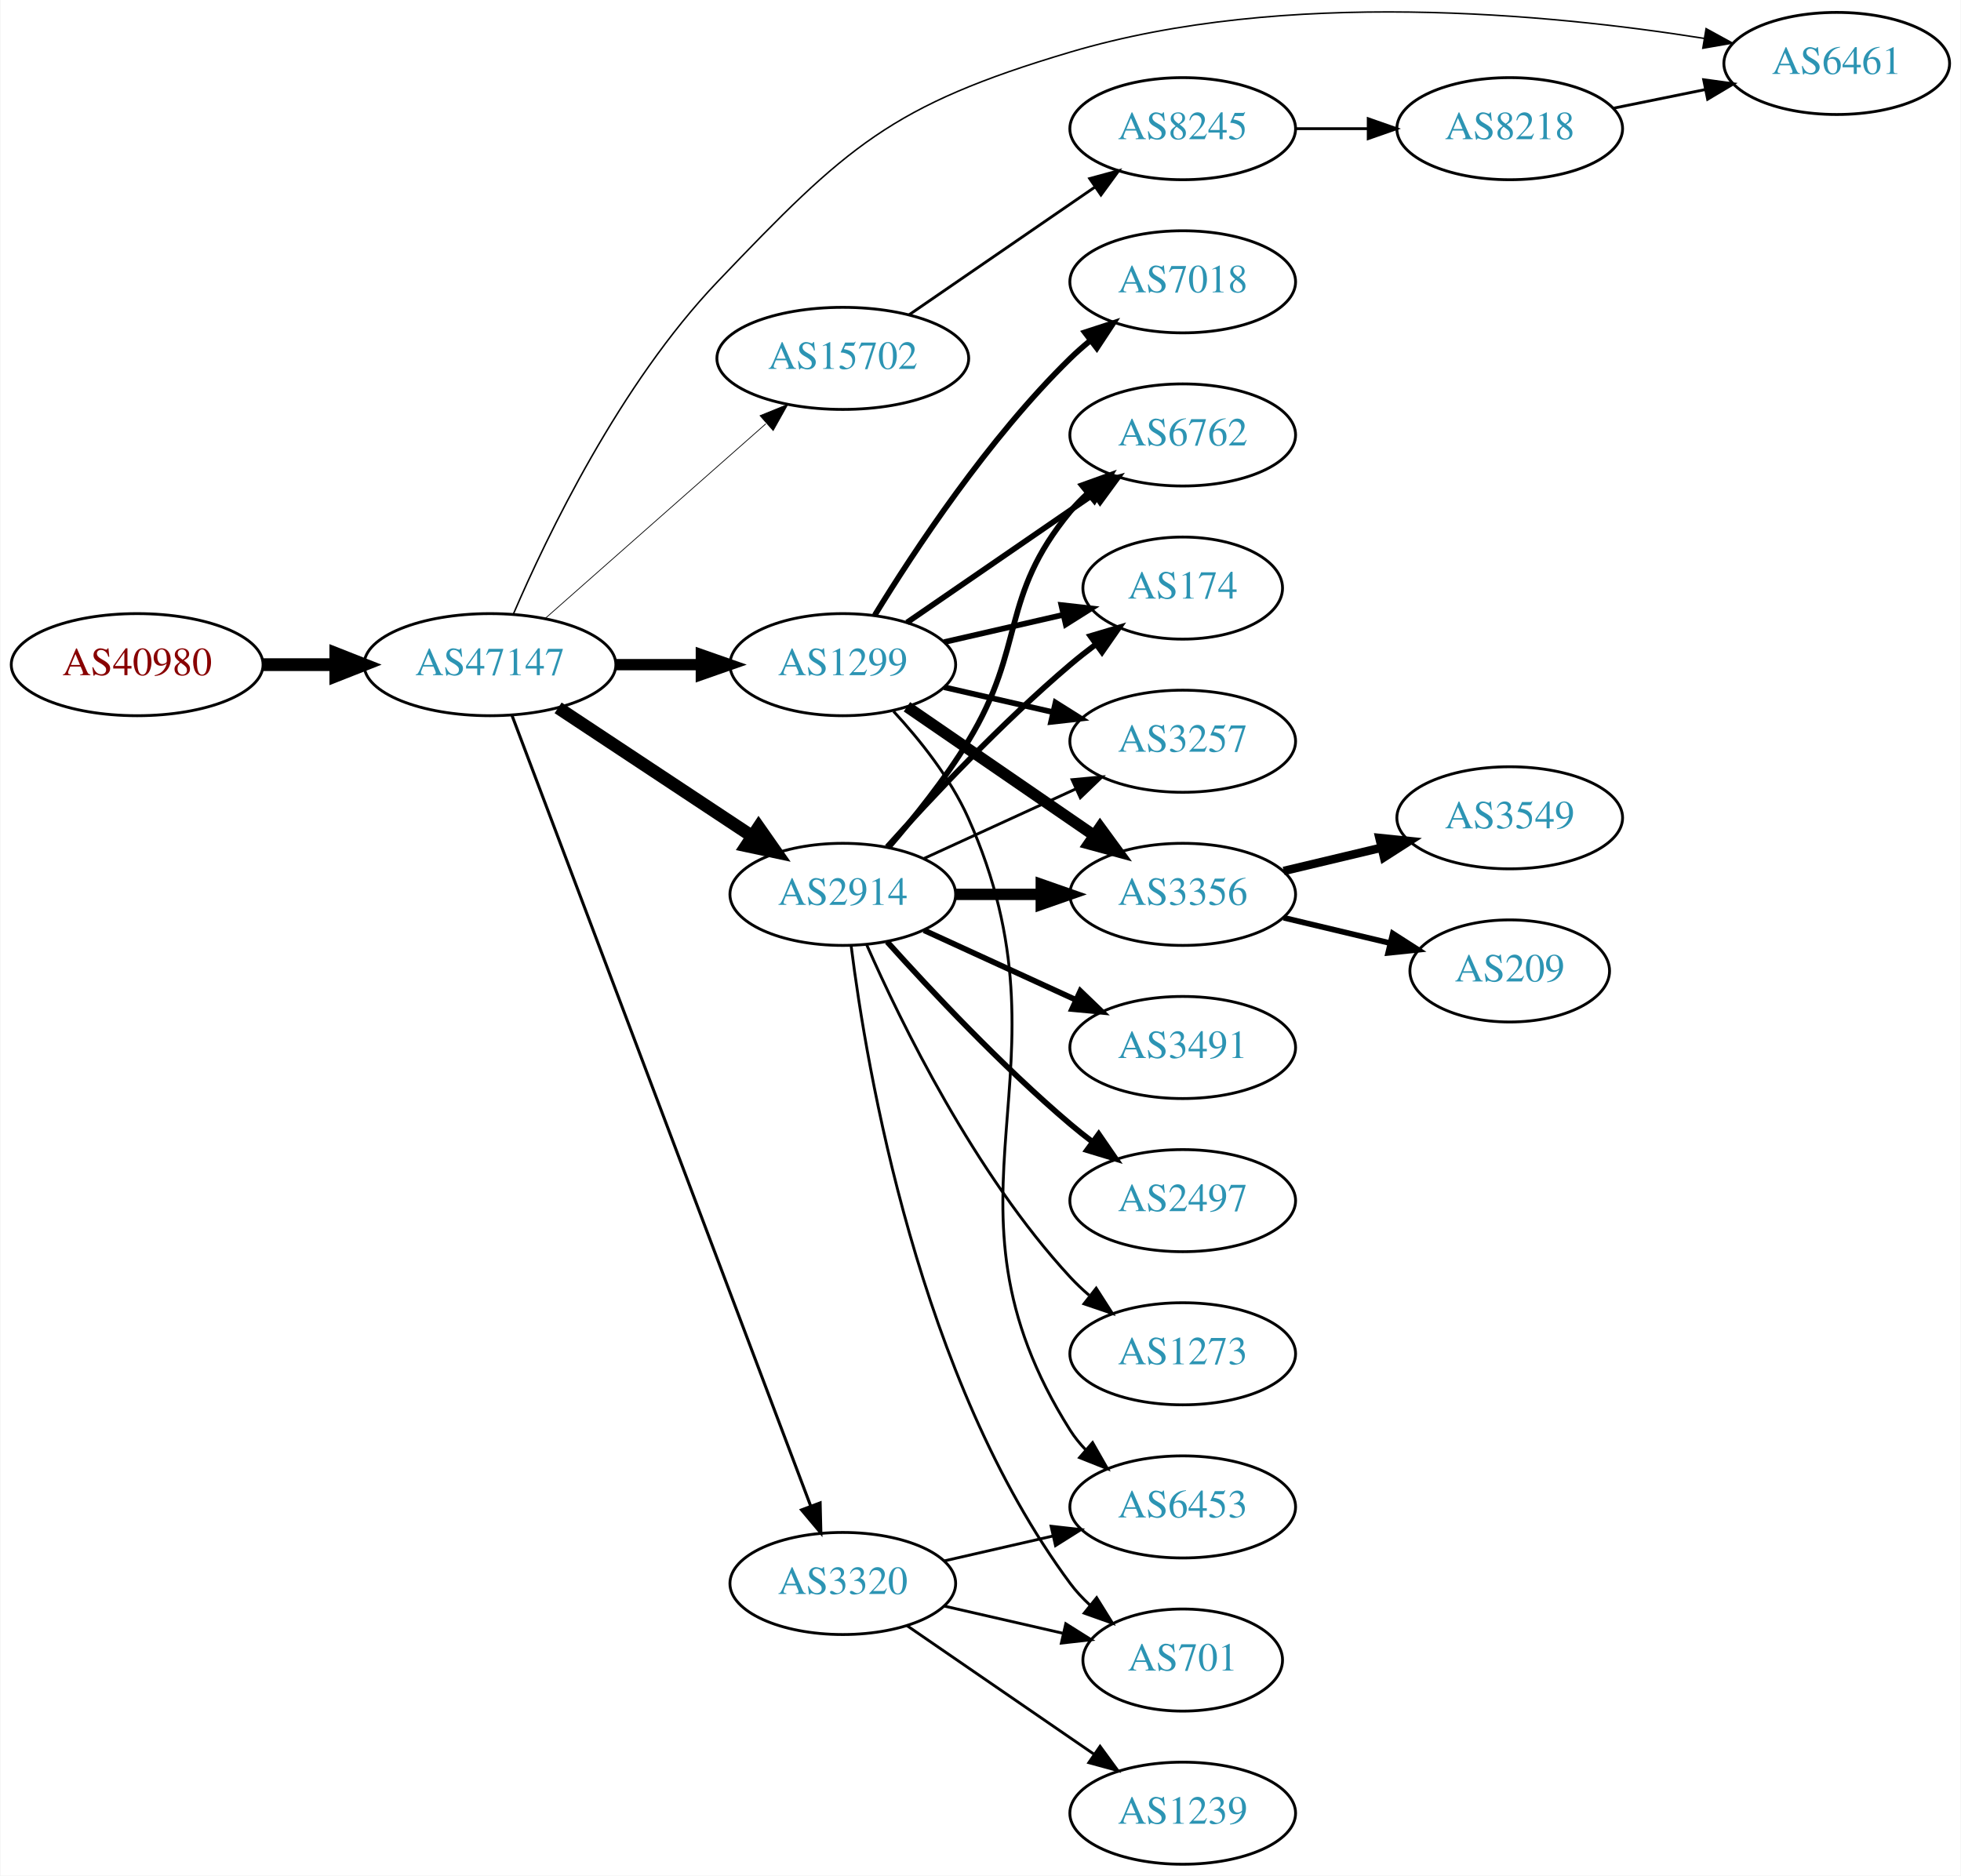
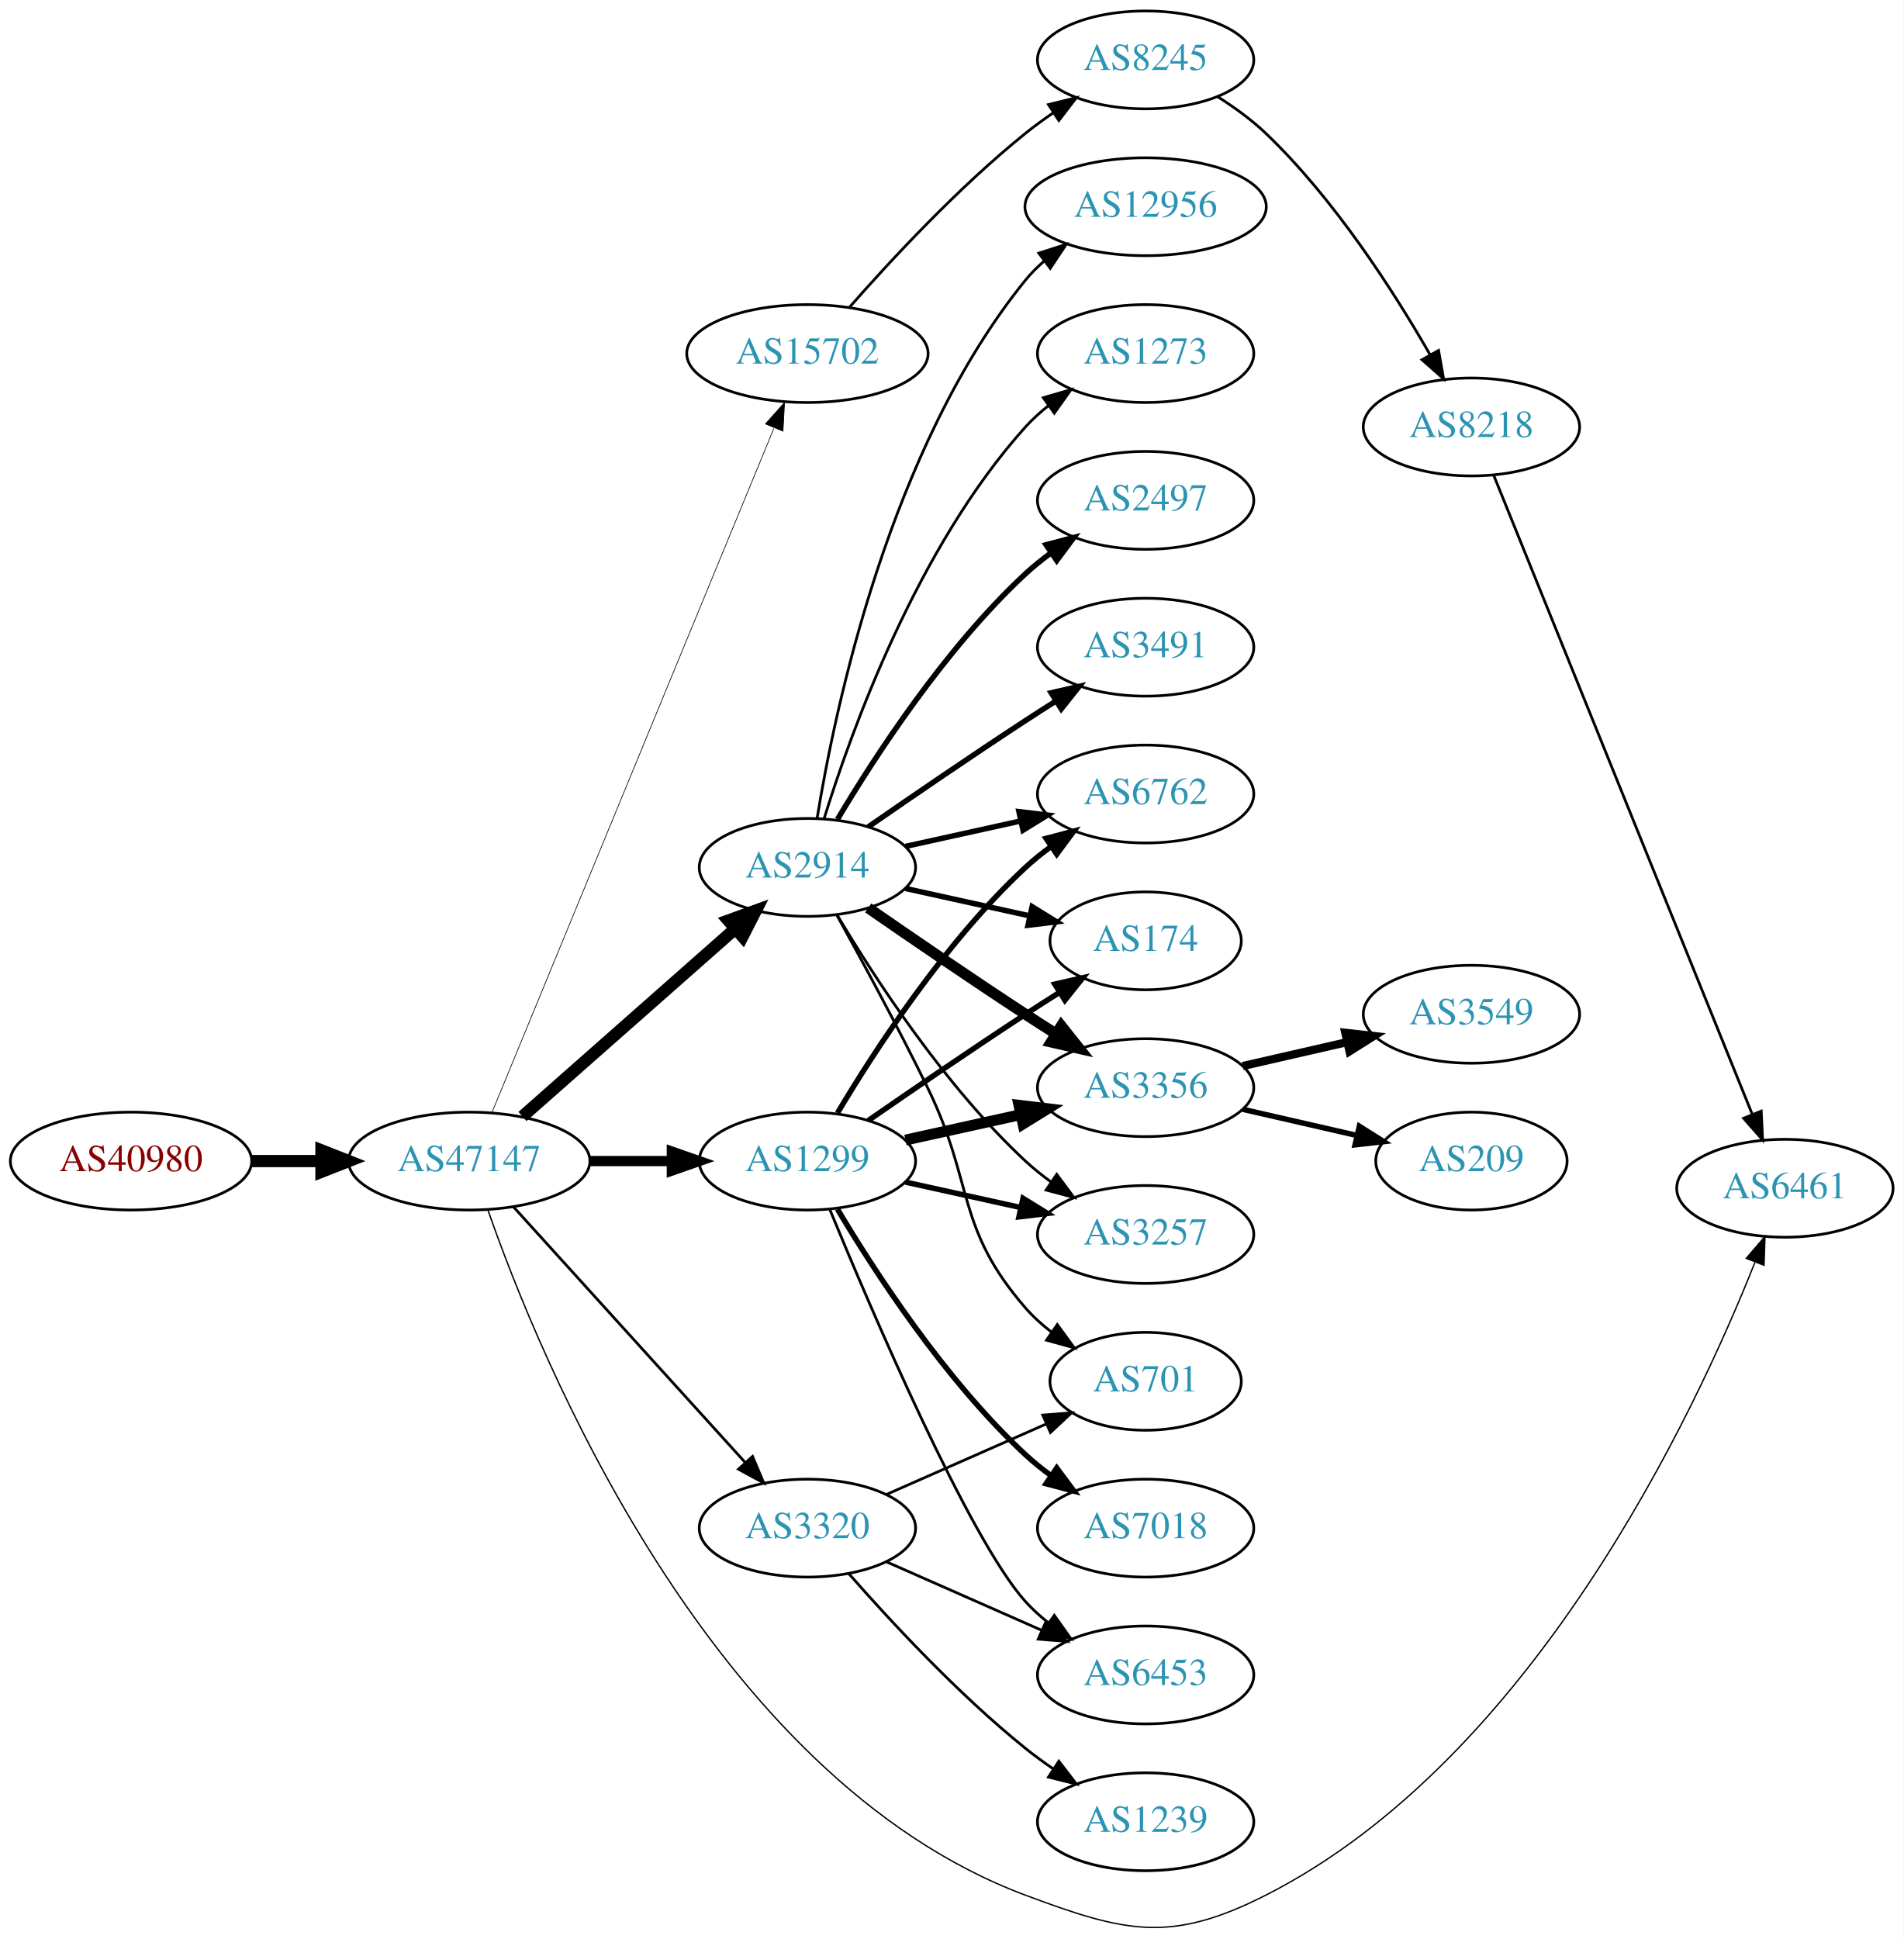
- <svg xmlns="http://www.w3.org/2000/svg" xmlns:xlink="http://www.w3.org/1999/xlink" width="691pt" height="661pt" viewBox="0.00 0.00 691.06 661.37">
-   <g id="graph0" class="graph" transform="scale(1 1) rotate(0) translate(4 657.374)">
-     <polygon fill="white" stroke="none" points="-4,4 -4,-657.374 687.055,-657.374 687.055,4 -4,4" />
+ <svg xmlns="http://www.w3.org/2000/svg" xmlns:xlink="http://www.w3.org/1999/xlink" width="700pt" height="713pt" viewBox="0.00 0.00 700.15 713.08">
+   <g id="graph0" class="graph" transform="scale(1 1) rotate(0) translate(4 709.079)">
+     <polygon fill="white" stroke="none" points="-4,4 -4,-709.079 696.155,-709.079 696.155,4 -4,4" />
    <g id="node1" class="node">
      <g id="a_node1">
        <a xlink:href="/asn/40980" xlink:title="AS40980 ~ powered by ANX [AT]">
-           <ellipse fill="#ffffff" stroke="black" cx="44.196" cy="-423" rx="44.393" ry="18" />
-           <text text-anchor="middle" x="44.196" y="-419.3" font-family="Times,serif" font-size="14.00" fill="#880000">AS40980</text>
+           <ellipse fill="#ffffff" stroke="black" cx="44.196" cy="-282.079" rx="44.393" ry="18" />
+           <text text-anchor="middle" x="44.196" y="-278.379" font-family="Times,serif" font-size="14.00" fill="#880000">AS40980</text>
        </a>
      </g>
    </g>
    <g id="node2" class="node">
      <g id="a_node2">
        <a xlink:href="/asn/47147" xlink:title="AS47147 ~ ANEXIA Internetdienstleistungs GmbH [AT]">
-           <ellipse fill="#ffffff" stroke="black" cx="168.588" cy="-423" rx="44.393" ry="18" />
-           <text text-anchor="middle" x="168.588" y="-419.3" font-family="Times,serif" font-size="14.00" fill="#2c94b3">AS47147</text>
+           <ellipse fill="#ffffff" stroke="black" cx="168.588" cy="-282.079" rx="44.393" ry="18" />
+           <text text-anchor="middle" x="168.588" y="-278.379" font-family="Times,serif" font-size="14.00" fill="#2c94b3">AS47147</text>
        </a>
      </g>
    </g>
    <g id="edge1" class="edge">
-       <path fill="none" stroke="black" stroke-width="4.5" d="M88.692,-423C96.898,-423 105.569,-423 114.041,-423" />
-       <polygon fill="black" stroke="black" stroke-width="4.5" points="114.233,-426.938 124.233,-423 114.233,-419.063 114.233,-426.938" />
+       <path fill="none" stroke="black" stroke-width="4.5" d="M88.692,-282.079C96.898,-282.079 105.569,-282.079 114.041,-282.079" />
+       <polygon fill="black" stroke="black" stroke-width="4.5" points="114.233,-286.016 124.233,-282.079 114.233,-278.141 114.233,-286.016" />
    </g>
    <g id="node3" class="node">
      <g id="a_node3">
        <a xlink:href="/asn/15702" xlink:title="AS15702 ~ Onstage Online GmbH [AT]">
-           <ellipse fill="#ffffff" stroke="black" cx="292.98" cy="-531" rx="44.393" ry="18" />
-           <text text-anchor="middle" x="292.98" y="-527.3" font-family="Times,serif" font-size="14.00" fill="#2c94b3">AS15702</text>
+           <ellipse fill="#ffffff" stroke="black" cx="292.98" cy="-579.079" rx="44.393" ry="18" />
+           <text text-anchor="middle" x="292.98" y="-575.379" font-family="Times,serif" font-size="14.00" fill="#2c94b3">AS15702</text>
        </a>
      </g>
    </g>
    <g id="edge2" class="edge">
-       <path fill="none" stroke="black" stroke-width="0.265" d="M188.177,-439.403C208.875,-457.667 242.481,-487.322 265.826,-507.921" />
-       <polygon fill="black" stroke="black" stroke-width="0.265" points="263.804,-510.805 273.618,-514.797 268.435,-505.556 263.804,-510.805" />
+       <path fill="none" stroke="black" stroke-width="0.25" d="M176.878,-299.768C197.407,-349.585 255.821,-491.333 280.621,-551.515" />
+       <polygon fill="black" stroke="black" stroke-width="0.25" points="277.528,-553.195 284.574,-561.107 284,-550.527 277.528,-553.195" />
    </g>
    <g id="node4" class="node">
      <g id="a_node4">
-         <a xlink:href="/asn/1299" xlink:title="AS1299 ~ Telia Carrier [EU]">
-           <ellipse fill="#ffffff" stroke="black" cx="292.98" cy="-423" rx="39.794" ry="18" />
-           <text text-anchor="middle" x="292.98" y="-419.3" font-family="Times,serif" font-size="14.00" fill="#2c94b3">AS1299</text>
+         <a xlink:href="/asn/2914" xlink:title="AS2914 ~ NTT America, Inc. [US]">
+           <ellipse fill="#ffffff" stroke="black" cx="292.98" cy="-390.079" rx="39.794" ry="18" />
+           <text text-anchor="middle" x="292.98" y="-386.379" font-family="Times,serif" font-size="14.00" fill="#2c94b3">AS2914</text>
        </a>
      </g>
    </g>
    <g id="edge3" class="edge">
-       <path fill="none" stroke="black" stroke-width="3.971" d="M213.084,-423C222.773,-423 233.11,-423 243.002,-423" />
-       <polygon fill="black" stroke="black" stroke-width="3.971" points="243.105,-426.5 253.105,-423 243.105,-419.5 243.105,-426.5" />
+       <path fill="none" stroke="black" stroke-width="4.5" d="M188.177,-298.482C208.994,-316.851 242.87,-346.744 266.23,-367.356" />
+       <polygon fill="black" stroke="black" stroke-width="4.5" points="263.912,-370.562 274.016,-374.226 269.123,-364.658 263.912,-370.562" />
    </g>
    <g id="node5" class="node">
      <g id="a_node5">
-         <a xlink:href="/asn/2914" xlink:title="AS2914 ~ NTT America, Inc. [US]">
-           <ellipse fill="#ffffff" stroke="black" cx="292.98" cy="-342" rx="39.794" ry="18" />
-           <text text-anchor="middle" x="292.98" y="-338.3" font-family="Times,serif" font-size="14.00" fill="#2c94b3">AS2914</text>
+         <a xlink:href="/asn/1299" xlink:title="AS1299 ~ Telia Carrier [EU]">
+           <ellipse fill="#ffffff" stroke="black" cx="292.98" cy="-282.079" rx="39.794" ry="18" />
+           <text text-anchor="middle" x="292.98" y="-278.379" font-family="Times,serif" font-size="14.00" fill="#2c94b3">AS1299</text>
        </a>
      </g>
    </g>
    <g id="edge4" class="edge">
-       <path fill="none" stroke="black" stroke-width="4.5" d="M192.609,-407.765C211.963,-394.956 239.798,-376.534 261.088,-362.445" />
-       <polygon fill="black" stroke="black" stroke-width="4.5" points="263.31,-365.696 269.476,-356.893 258.964,-359.129 263.31,-365.696" />
+       <path fill="none" stroke="black" stroke-width="3.75" d="M213.084,-282.079C222.773,-282.079 233.11,-282.079 243.002,-282.079" />
+       <polygon fill="black" stroke="black" stroke-width="3.75" points="243.105,-285.579 253.105,-282.079 243.105,-278.579 243.105,-285.579" />
    </g>
    <g id="node6" class="node">
      <g id="a_node6">
        <a xlink:href="/asn/3320" xlink:title="AS3320 ~ DTAG [DE]">
-           <ellipse fill="#ffffff" stroke="black" cx="292.98" cy="-99" rx="39.794" ry="18" />
-           <text text-anchor="middle" x="292.98" y="-95.3" font-family="Times,serif" font-size="14.00" fill="#2c94b3">AS3320</text>
+           <ellipse fill="#ffffff" stroke="black" cx="292.98" cy="-147.079" rx="39.794" ry="18" />
+           <text text-anchor="middle" x="292.98" y="-143.379" font-family="Times,serif" font-size="14.00" fill="#2c94b3">AS3320</text>
        </a>
      </g>
    </g>
    <g id="edge5" class="edge">
-       <path fill="none" stroke="black" stroke-width="1.059" d="M176.343,-405.119C196.655,-351.349 257.276,-190.871 281.657,-126.33" />
-       <polygon fill="black" stroke="black" stroke-width="1.059" points="284.987,-127.418 285.247,-116.826 278.439,-124.944 284.987,-127.418" />
+       <path fill="none" stroke="black" d="M184.842,-265.254C206.305,-241.58 245.536,-198.307 270.104,-171.209" />
+       <polygon fill="black" stroke="black" points="272.795,-173.451 276.919,-163.692 267.609,-168.749 272.795,-173.451" />
    </g>
    <g id="node7" class="node">
      <g id="a_node7">
        <a xlink:href="/asn/6461" xlink:title="AS6461 ~ Zayo Bandwidth [US]">
-           <ellipse fill="#ffffff" stroke="black" cx="643.409" cy="-635" rx="39.794" ry="18" />
-           <text text-anchor="middle" x="643.409" y="-631.3" font-family="Times,serif" font-size="14.00" fill="#2c94b3">AS6461</text>
+           <ellipse fill="#ffffff" stroke="black" cx="652.508" cy="-272.079" rx="39.794" ry="18" />
+           <text text-anchor="middle" x="652.508" y="-268.379" font-family="Times,serif" font-size="14.00" fill="#2c94b3">AS6461</text>
        </a>
      </g>
    </g>
    <g id="edge6" class="edge">
-       <path fill="none" stroke="black" stroke-width="0.529" d="M176.86,-440.896C188.735,-468.499 214.452,-522.028 248.784,-558 294.334,-605.726 309.932,-620.223 373.176,-639 448.957,-661.498 542.098,-652.529 596.599,-643.847" />
-       <polygon fill="black" stroke="black" stroke-width="0.529" points="597.348,-647.27 606.64,-642.18 596.202,-640.365 597.348,-647.27" />
+       <path fill="none" stroke="black" stroke-width="0.5" d="M175.492,-264.002C194.076,-210.738 257.135,-55.425 373.176,-12.079 409.978,1.668 426.542,5.711 461.569,-12.079 559.633,-61.884 619.156,-188.714 641.454,-244.75" />
+       <polygon fill="black" stroke="black" stroke-width="0.5" points="638.302,-246.301 645.186,-254.355 644.827,-243.767 638.302,-246.301" />
    </g>
    <g id="node8" class="node">
      <g id="a_node8">
        <a xlink:href="/asn/8245" xlink:title="AS8245 ~ Video-Broadcast GmbH [AT]">
-           <ellipse fill="#ffffff" stroke="black" cx="412.823" cy="-612" rx="39.794" ry="18" />
-           <text text-anchor="middle" x="412.823" y="-608.3" font-family="Times,serif" font-size="14.00" fill="#2c94b3">AS8245</text>
+           <ellipse fill="#ffffff" stroke="black" cx="417.373" cy="-687.079" rx="39.794" ry="18" />
+           <text text-anchor="middle" x="417.373" y="-683.379" font-family="Times,serif" font-size="14.00" fill="#2c94b3">AS8245</text>
        </a>
      </g>
    </g>
    <g id="edge7" class="edge">
-       <path fill="none" stroke="black" d="M316.423,-546.426C335.004,-559.198 361.565,-577.455 381.945,-591.463" />
-       <polygon fill="black" stroke="black" points="380.036,-594.398 390.259,-597.178 384.001,-588.629 380.036,-594.398" />
+       <path fill="none" stroke="black" d="M308.413,-596.062C323.544,-613.307 348.509,-640.227 373.176,-660.079 376.432,-662.699 379.957,-665.271 383.542,-667.725" />
+       <polygon fill="black" stroke="black" points="381.629,-670.656 391.914,-673.2 385.46,-664.797 381.629,-670.656" />
    </g>
    <g id="node10" class="node">
      <g id="a_node10">
-         <a xlink:href="/asn/174" xlink:title="AS174 ~ Cogent Communications [US]">
-           <ellipse fill="#ffffff" stroke="black" cx="412.823" cy="-450" rx="35.194" ry="18" />
-           <text text-anchor="middle" x="412.823" y="-446.3" font-family="Times,serif" font-size="14.00" fill="#2c94b3">AS174</text>
+         <a xlink:href="/asn/6762" xlink:title="AS6762 ~ TELECOM ITALIA SPARKLE S.p.A. [IT]">
+           <ellipse fill="#ffffff" stroke="black" cx="417.373" cy="-417.079" rx="39.794" ry="18" />
+           <text text-anchor="middle" x="417.373" y="-413.379" font-family="Times,serif" font-size="14.00" fill="#2c94b3">AS6762</text>
        </a>
      </g>
    </g>
    <g id="edge10" class="edge">
-       <path fill="none" stroke="black" stroke-width="2" d="M328.7,-430.955C341.792,-433.955 356.814,-437.396 370.455,-440.522" />
-       <polygon fill="black" stroke="black" stroke-width="2" points="370.033,-444.016 380.562,-442.838 371.597,-437.193 370.033,-444.016" />
+       <path fill="none" stroke="black" stroke-width="2" d="M329.053,-397.816C342.24,-400.725 357.42,-404.074 371.386,-407.155" />
+       <polygon fill="black" stroke="black" stroke-width="2" points="370.776,-410.604 381.295,-409.341 372.284,-403.768 370.776,-410.604" />
    </g>
    <g id="node11" class="node">
      <g id="a_node11">
-         <a xlink:href="/asn/3257" xlink:title="AS3257 ~ GTT [DE]">
-           <ellipse fill="#ffffff" stroke="black" cx="412.823" cy="-396" rx="39.794" ry="18" />
-           <text text-anchor="middle" x="412.823" y="-392.3" font-family="Times,serif" font-size="14.00" fill="#2c94b3">AS3257</text>
+         <a xlink:href="/asn/174" xlink:title="AS174 ~ Cogent Communications [US]">
+           <ellipse fill="#ffffff" stroke="black" cx="417.373" cy="-363.079" rx="35.194" ry="18" />
+           <text text-anchor="middle" x="417.373" y="-359.379" font-family="Times,serif" font-size="14.00" fill="#2c94b3">AS174</text>
        </a>
      </g>
    </g>
    <g id="edge11" class="edge">
-       <path fill="none" stroke="black" stroke-width="2" d="M328.7,-415.045C340.7,-412.296 354.32,-409.175 367.013,-406.267" />
-       <polygon fill="black" stroke="black" stroke-width="2" points="367.979,-409.636 376.945,-403.991 366.415,-402.813 367.979,-409.636" />
+       <path fill="none" stroke="black" stroke-width="2" d="M329.053,-382.342C343.287,-379.202 359.841,-375.55 374.686,-372.275" />
+       <polygon fill="black" stroke="black" stroke-width="2" points="375.628,-375.651 384.64,-370.079 374.12,-368.816 375.628,-375.651" />
    </g>
    <g id="node12" class="node">
      <g id="a_node12">
-         <a xlink:href="/asn/3356" xlink:title="AS3356 ~ Level 3 Parent, LLC [US]">
-           <ellipse fill="#ffffff" stroke="black" cx="412.823" cy="-342" rx="39.794" ry="18" />
-           <text text-anchor="middle" x="412.823" y="-338.3" font-family="Times,serif" font-size="14.00" fill="#2c94b3">AS3356</text>
+         <a xlink:href="/asn/2497" xlink:title="AS2497 ~ Internet Initiative Japan Inc. [JP]">
+           <ellipse fill="#ffffff" stroke="black" cx="417.373" cy="-525.079" rx="39.794" ry="18" />
+           <text text-anchor="middle" x="417.373" y="-521.379" font-family="Times,serif" font-size="14.00" fill="#2c94b3">AS2497</text>
        </a>
      </g>
    </g>
    <g id="edge12" class="edge">
-       <path fill="none" stroke="black" stroke-width="4" d="M315.595,-408.143C334.083,-395.435 360.897,-377.005 381.526,-362.825" />
-       <polygon fill="black" stroke="black" stroke-width="4" points="383.688,-365.586 389.947,-357.037 379.723,-359.817 383.688,-365.586" />
+       <path fill="none" stroke="black" stroke-width="2" d="M304.026,-407.749C317.597,-430.55 343.529,-470.551 373.176,-498.079 376.083,-500.777 379.296,-503.359 382.62,-505.782" />
+       <polygon fill="black" stroke="black" stroke-width="2" points="380.755,-508.746 390.998,-511.454 384.679,-502.949 380.755,-508.746" />
    </g>
    <g id="node13" class="node">
      <g id="a_node13">
-         <a xlink:href="/asn/6762" xlink:title="AS6762 ~ TELECOM ITALIA SPARKLE S.p.A. [IT]">
-           <ellipse fill="#ffffff" stroke="black" cx="412.823" cy="-504" rx="39.794" ry="18" />
-           <text text-anchor="middle" x="412.823" y="-500.3" font-family="Times,serif" font-size="14.00" fill="#2c94b3">AS6762</text>
+         <a xlink:href="/asn/3356" xlink:title="AS3356 ~ Level 3 Parent, LLC [US]">
+           <ellipse fill="#ffffff" stroke="black" cx="417.373" cy="-309.079" rx="39.794" ry="18" />
+           <text text-anchor="middle" x="417.373" y="-305.379" font-family="Times,serif" font-size="14.00" fill="#2c94b3">AS3356</text>
        </a>
      </g>
    </g>
    <g id="edge13" class="edge">
-       <path fill="none" stroke="black" stroke-width="2" d="M315.595,-437.857C334.083,-450.565 360.897,-468.995 381.526,-483.175" />
-       <polygon fill="black" stroke="black" stroke-width="2" points="379.723,-486.183 389.947,-488.963 383.688,-480.414 379.723,-486.183" />
+       <path fill="none" stroke="black" stroke-width="4" d="M315.337,-375.178C331.188,-364.202 353.391,-349 373.176,-336.079 376.758,-333.739 380.529,-331.32 384.289,-328.935" />
+       <polygon fill="black" stroke="black" stroke-width="4" points="386.352,-331.772 392.95,-323.483 382.623,-325.848 386.352,-331.772" />
    </g>
    <g id="node14" class="node">
      <g id="a_node14">
-         <a xlink:href="/asn/7018" xlink:title="AS7018 ~ AT&amp;T Services, Inc. [US]">
-           <ellipse fill="#ffffff" stroke="black" cx="412.823" cy="-558" rx="39.794" ry="18" />
-           <text text-anchor="middle" x="412.823" y="-554.3" font-family="Times,serif" font-size="14.00" fill="#2c94b3">AS7018</text>
+         <a xlink:href="/asn/3491" xlink:title="AS3491 ~ PCCW Global, Inc. [US]">
+           <ellipse fill="#ffffff" stroke="black" cx="417.373" cy="-471.079" rx="39.794" ry="18" />
+           <text text-anchor="middle" x="417.373" y="-467.379" font-family="Times,serif" font-size="14.00" fill="#2c94b3">AS3491</text>
        </a>
      </g>
    </g>
    <g id="edge14" class="edge">
-       <path fill="none" stroke="black" stroke-width="2" d="M304.246,-440.44C318.055,-462.991 344.243,-502.722 373.176,-531 375.317,-533.092 377.634,-535.137 380.034,-537.106" />
-       <polygon fill="black" stroke="black" stroke-width="2" points="378.301,-540.185 388.375,-543.464 382.544,-534.618 378.301,-540.185" />
+       <path fill="none" stroke="black" stroke-width="2" d="M315.337,-404.98C331.188,-415.956 353.391,-431.157 373.176,-444.079 376.758,-446.418 380.529,-448.837 384.289,-451.223" />
+       <polygon fill="black" stroke="black" stroke-width="2" points="382.623,-454.31 392.95,-456.675 386.352,-448.385 382.623,-454.31" />
    </g>
    <g id="node15" class="node">
      <g id="a_node15">
-         <a xlink:href="/asn/6453" xlink:title="AS6453 ~ TATA COMMUNICATIONS (AMERICA) INC [US]">
-           <ellipse fill="#ffffff" stroke="black" cx="412.823" cy="-126" rx="39.794" ry="18" />
-           <text text-anchor="middle" x="412.823" y="-122.3" font-family="Times,serif" font-size="14.00" fill="#2c94b3">AS6453</text>
+         <a xlink:href="/asn/12956" xlink:title="AS12956 ~ TELXIUS [ES]">
+           <ellipse fill="#ffffff" stroke="black" cx="417.373" cy="-633.079" rx="44.393" ry="18" />
+           <text text-anchor="middle" x="417.373" y="-629.379" font-family="Times,serif" font-size="14.00" fill="#2c94b3">AS12956</text>
        </a>
      </g>
    </g>
    <g id="edge15" class="edge">
-       <path fill="none" stroke="black" d="M310.88,-406.524C320.113,-396.532 330.912,-383.032 337.176,-369 376.855,-280.131 321.227,-235.3 373.176,-153 374.733,-150.534 376.605,-148.232 378.673,-146.095" />
-       <polygon fill="black" stroke="black" points="381.043,-148.673 386.297,-139.472 376.452,-143.389 381.043,-148.673" />
-     </g>
-     <g id="edge18" class="edge">
-       <path fill="none" stroke="black" stroke-width="2" d="M308.626,-358.725C323.927,-375.765 349.025,-402.523 373.176,-423 376.029,-425.418 379.094,-427.833 382.205,-430.169" />
-       <polygon fill="black" stroke="black" stroke-width="2" points="380.278,-433.095 390.433,-436.116 384.378,-427.422 380.278,-433.095" />
-     </g>
-     <g id="edge19" class="edge">
-       <path fill="none" stroke="black" d="M321.609,-354.661C337.566,-361.973 357.837,-371.261 375.119,-379.181" />
-       <polygon fill="black" stroke="black" points="373.818,-382.435 384.367,-383.419 376.734,-376.071 373.818,-382.435" />
-     </g>
-     <g id="edge21" class="edge">
-       <path fill="none" stroke="black" stroke-width="4" d="M332.893,-342C342.446,-342 352.796,-342 362.759,-342" />
-       <polygon fill="black" stroke="black" stroke-width="4" points="362.951,-345.5 372.951,-342 362.951,-338.5 362.951,-345.5" />
-     </g>
-     <g id="edge20" class="edge">
-       <path fill="none" stroke="black" stroke-width="2" d="M309.178,-358.677C318.054,-368.949 329.066,-382.666 337.176,-396 357.649,-429.658 348.112,-446.606 373.176,-477 375.032,-479.25 377.119,-481.396 379.338,-483.424" />
-       <polygon fill="black" stroke="black" stroke-width="2" points="377.273,-486.256 387.242,-489.844 381.686,-480.823 377.273,-486.256" />
+       <path fill="none" stroke="black" d="M296.561,-408.257C303.016,-448.076 323.088,-544.365 373.176,-606.079 375.239,-608.619 377.607,-610.99 380.15,-613.186" />
+       <polygon fill="black" stroke="black" points="378.083,-616.011 388.171,-619.248 382.303,-610.426 378.083,-616.011" />
    </g>
    <g id="node16" class="node">
      <g id="a_node16">
-         <a xlink:href="/asn/3491" xlink:title="AS3491 ~ PCCW Global, Inc. [US]">
-           <ellipse fill="#ffffff" stroke="black" cx="412.823" cy="-288" rx="39.794" ry="18" />
-           <text text-anchor="middle" x="412.823" y="-284.3" font-family="Times,serif" font-size="14.00" fill="#2c94b3">AS3491</text>
+         <a xlink:href="/asn/3257" xlink:title="AS3257 ~ GTT [DE]">
+           <ellipse fill="#ffffff" stroke="black" cx="417.373" cy="-255.079" rx="39.794" ry="18" />
+           <text text-anchor="middle" x="417.373" y="-251.379" font-family="Times,serif" font-size="14.00" fill="#2c94b3">AS3257</text>
        </a>
      </g>
    </g>
    <g id="edge16" class="edge">
-       <path fill="none" stroke="black" stroke-width="2" d="M321.609,-329.339C337.566,-322.027 357.837,-312.739 375.119,-304.819" />
-       <polygon fill="black" stroke="black" stroke-width="2" points="376.734,-307.929 384.367,-300.581 373.818,-301.565 376.734,-307.929" />
+       <path fill="none" stroke="black" d="M304.026,-372.408C317.597,-349.607 343.529,-309.607 373.176,-282.079 376.083,-279.38 379.296,-276.799 382.62,-274.376" />
+       <polygon fill="black" stroke="black" points="384.679,-277.208 390.998,-268.704 380.755,-271.412 384.679,-277.208" />
    </g>
    <g id="node17" class="node">
      <g id="a_node17">
-         <a xlink:href="/asn/2497" xlink:title="AS2497 ~ Internet Initiative Japan Inc. [JP]">
-           <ellipse fill="#ffffff" stroke="black" cx="412.823" cy="-234" rx="39.794" ry="18" />
-           <text text-anchor="middle" x="412.823" y="-230.3" font-family="Times,serif" font-size="14.00" fill="#2c94b3">AS2497</text>
+         <a xlink:href="/asn/1273" xlink:title="AS1273 ~ Vodafone Group PLC [EU]">
+           <ellipse fill="#ffffff" stroke="black" cx="417.373" cy="-579.079" rx="39.794" ry="18" />
+           <text text-anchor="middle" x="417.373" y="-575.379" font-family="Times,serif" font-size="14.00" fill="#2c94b3">AS1273</text>
        </a>
      </g>
    </g>
    <g id="edge17" class="edge">
-       <path fill="none" stroke="black" stroke-width="2" d="M308.626,-325.275C323.927,-308.235 349.025,-281.477 373.176,-261 375.674,-258.883 378.334,-256.768 381.045,-254.707" />
-       <polygon fill="black" stroke="black" stroke-width="2" points="383.212,-257.459 389.222,-248.734 379.082,-251.806 383.212,-257.459" />
+       <path fill="none" stroke="black" d="M299.118,-408.019C309.021,-440.058 333.359,-507.891 373.176,-552.079 375.693,-554.871 378.564,-557.48 381.603,-559.89" />
+       <polygon fill="black" stroke="black" points="379.732,-562.855 389.911,-565.794 383.786,-557.148 379.732,-562.855" />
    </g>
    <g id="node18" class="node">
      <g id="a_node18">
        <a xlink:href="/asn/701" xlink:title="AS701 ~ UUNET [US]">
-           <ellipse fill="#ffffff" stroke="black" cx="412.823" cy="-72" rx="35.194" ry="18" />
-           <text text-anchor="middle" x="412.823" y="-68.3" font-family="Times,serif" font-size="14.00" fill="#2c94b3">AS701</text>
-         </a>
-       </g>
+           <ellipse fill="#ffffff" stroke="black" cx="417.373" cy="-201.079" rx="35.194" ry="18" />
+           <text text-anchor="middle" x="417.373" y="-197.379" font-family="Times,serif" font-size="14.00" fill="#2c94b3">AS701</text>
+         </a>
+       </g>
+     </g>
+     <g id="edge18" class="edge">
+       <path fill="none" stroke="black" d="M303.786,-372.57C312.791,-356.29 326.341,-331.278 337.176,-309.079 354.456,-273.675 347.342,-257.821 373.176,-228.079 375.982,-224.849 379.27,-221.876 382.757,-219.177" />
+       <polygon fill="black" stroke="black" points="384.892,-221.956 391.124,-213.389 380.909,-216.2 384.892,-221.956" />
+     </g>
+     <g id="edge23" class="edge">
+       <path fill="none" stroke="black" stroke-width="2" d="M304.026,-299.749C317.597,-322.55 343.529,-362.551 373.176,-390.079 376.083,-392.777 379.296,-395.359 382.62,-397.782" />
+       <polygon fill="black" stroke="black" stroke-width="2" points="380.755,-400.746 390.998,-403.454 384.679,-394.949 380.755,-400.746" />
    </g>
    <g id="edge22" class="edge">
-       <path fill="none" stroke="black" d="M295.939,-323.735C301.346,-280.671 319.792,-170.998 373.176,-99 375.175,-96.304 377.525,-93.78 380.062,-91.44" />
-       <polygon fill="black" stroke="black" points="382.477,-93.99 388.072,-84.992 378.087,-88.537 382.477,-93.99" />
+       <path fill="none" stroke="black" stroke-width="2" d="M315.337,-296.98C331.188,-307.956 353.391,-323.157 373.176,-336.079 377.221,-338.72 381.507,-341.464 385.746,-344.146" />
+       <polygon fill="black" stroke="black" stroke-width="2" points="383.96,-347.157 394.29,-349.511 387.683,-341.229 383.96,-347.157" />
+     </g>
+     <g id="edge19" class="edge">
+       <path fill="none" stroke="black" stroke-width="4" d="M329.053,-289.816C342.24,-292.725 357.42,-296.074 371.386,-299.155" />
+       <polygon fill="black" stroke="black" stroke-width="4" points="370.776,-302.604 381.295,-301.341 372.284,-295.768 370.776,-302.604" />
+     </g>
+     <g id="edge21" class="edge">
+       <path fill="none" stroke="black" stroke-width="2" d="M329.053,-274.342C342.24,-271.433 357.42,-268.084 371.386,-265.003" />
+       <polygon fill="black" stroke="black" stroke-width="2" points="372.284,-268.389 381.295,-262.817 370.776,-261.554 372.284,-268.389" />
    </g>
    <g id="node19" class="node">
      <g id="a_node19">
-         <a xlink:href="/asn/1273" xlink:title="AS1273 ~ Vodafone Group PLC [EU]">
-           <ellipse fill="#ffffff" stroke="black" cx="412.823" cy="-180" rx="39.794" ry="18" />
-           <text text-anchor="middle" x="412.823" y="-176.3" font-family="Times,serif" font-size="14.00" fill="#2c94b3">AS1273</text>
-         </a>
-       </g>
-     </g>
-     <g id="edge23" class="edge">
-       <path fill="none" stroke="black" d="M301.396,-324.239C313.464,-296.817 339.436,-243.527 373.176,-207 375.207,-204.802 377.446,-202.681 379.792,-200.66" />
-       <polygon fill="black" stroke="black" points="382.319,-203.126 388.036,-194.206 378.004,-197.614 382.319,-203.126" />
-     </g>
-     <g id="edge24" class="edge">
-       <path fill="none" stroke="black" d="M328.7,-106.955C340.7,-109.704 354.32,-112.825 367.013,-115.733" />
-       <polygon fill="black" stroke="black" points="366.415,-119.187 376.945,-118.009 367.979,-112.364 366.415,-119.187" />
-     </g>
-     <g id="edge26" class="edge">
-       <path fill="none" stroke="black" d="M328.7,-91.045C341.792,-88.045 356.814,-84.603 370.455,-81.478" />
-       <polygon fill="black" stroke="black" points="371.597,-84.807 380.562,-79.162 370.033,-77.984 371.597,-84.807" />
+         <a xlink:href="/asn/7018" xlink:title="AS7018 ~ AT&amp;T Services, Inc. [US]">
+           <ellipse fill="#ffffff" stroke="black" cx="417.373" cy="-147.079" rx="39.794" ry="18" />
+           <text text-anchor="middle" x="417.373" y="-143.379" font-family="Times,serif" font-size="14.00" fill="#2c94b3">AS7018</text>
+         </a>
+       </g>
+     </g>
+     <g id="edge20" class="edge">
+       <path fill="none" stroke="black" stroke-width="2" d="M304.026,-264.408C317.597,-241.607 343.529,-201.607 373.176,-174.079 376.083,-171.38 379.296,-168.799 382.62,-166.376" />
+       <polygon fill="black" stroke="black" stroke-width="2" points="384.679,-169.208 390.998,-160.704 380.755,-163.412 384.679,-169.208" />
    </g>
    <g id="node20" class="node">
      <g id="a_node20">
+         <a xlink:href="/asn/6453" xlink:title="AS6453 ~ TATA COMMUNICATIONS (AMERICA) INC [US]">
+           <ellipse fill="#ffffff" stroke="black" cx="417.373" cy="-93.079" rx="39.794" ry="18" />
+           <text text-anchor="middle" x="417.373" y="-89.379" font-family="Times,serif" font-size="14.00" fill="#2c94b3">AS6453</text>
+         </a>
+       </g>
+     </g>
+     <g id="edge24" class="edge">
+       <path fill="none" stroke="black" d="M301.139,-264.446C316.4,-227.421 352.429,-143.103 373.176,-120.079 375.693,-117.287 378.564,-114.677 381.603,-112.267" />
+       <polygon fill="black" stroke="black" points="383.786,-115.009 389.911,-106.364 379.732,-109.303 383.786,-115.009" />
+     </g>
+     <g id="edge25" class="edge">
+       <path fill="none" stroke="black" d="M322.06,-159.468C339.488,-167.157 362.045,-177.109 380.729,-185.353" />
+       <polygon fill="black" stroke="black" points="379.537,-188.652 390.099,-189.487 382.362,-182.248 379.537,-188.652" />
+     </g>
+     <g id="edge26" class="edge">
+       <path fill="none" stroke="black" d="M322.06,-134.69C339.008,-127.213 360.805,-117.596 379.174,-109.491" />
+       <polygon fill="black" stroke="black" points="380.688,-112.649 388.424,-105.41 377.862,-106.244 380.688,-112.649" />
+     </g>
+     <g id="node21" class="node">
+       <g id="a_node21">
        <a xlink:href="/asn/1239" xlink:title="AS1239 ~ Sprint [US]">
-           <ellipse fill="#ffffff" stroke="black" cx="412.823" cy="-18" rx="39.794" ry="18" />
-           <text text-anchor="middle" x="412.823" y="-14.3" font-family="Times,serif" font-size="14.00" fill="#2c94b3">AS1239</text>
-         </a>
-       </g>
-     </g>
-     <g id="edge25" class="edge">
-       <path fill="none" stroke="black" d="M315.595,-84.143C334.083,-71.435 360.897,-53.005 381.526,-38.825" />
-       <polygon fill="black" stroke="black" points="383.688,-41.586 389.947,-33.037 379.723,-35.817 383.688,-41.586" />
+           <ellipse fill="#ffffff" stroke="black" cx="417.373" cy="-39.079" rx="39.794" ry="18" />
+           <text text-anchor="middle" x="417.373" y="-35.379" font-family="Times,serif" font-size="14.00" fill="#2c94b3">AS1239</text>
+         </a>
+       </g>
+     </g>
+     <g id="edge27" class="edge">
+       <path fill="none" stroke="black" d="M308.133,-130.416C323.234,-113.185 348.355,-86.054 373.176,-66.079 376.432,-63.459 379.957,-60.886 383.542,-58.433" />
+       <polygon fill="black" stroke="black" points="385.46,-61.36 391.914,-52.958 381.629,-55.502 385.46,-61.36" />
    </g>
    <g id="node9" class="node">
      <g id="a_node9">
        <a xlink:href="/asn/8218" xlink:title="AS8218 ~ legacy Neotelecoms [FR]">
-           <ellipse fill="#ffffff" stroke="black" cx="528.116" cy="-612" rx="39.794" ry="18" />
-           <text text-anchor="middle" x="528.116" y="-608.3" font-family="Times,serif" font-size="14.00" fill="#2c94b3">AS8218</text>
+           <ellipse fill="#ffffff" stroke="black" cx="537.215" cy="-552.079" rx="39.794" ry="18" />
+           <text text-anchor="middle" x="537.215" y="-548.379" font-family="Times,serif" font-size="14.00" fill="#2c94b3">AS8218</text>
        </a>
      </g>
    </g>
    <g id="edge8" class="edge">
-       <path fill="none" stroke="black" d="M452.495,-612C460.698,-612 469.462,-612 477.994,-612" />
-       <polygon fill="black" stroke="black" points="478.233,-615.5 488.233,-612 478.233,-608.5 478.233,-615.5" />
+       <path fill="none" stroke="black" d="M443.843,-673.556C450.007,-669.657 456.324,-665.087 461.569,-660.079 486.778,-636.006 508.507,-602.153 521.917,-578.796" />
+       <polygon fill="black" stroke="black" points="525.129,-580.225 526.974,-569.792 519.025,-576.797 525.129,-580.225" />
    </g>
    <g id="edge9" class="edge">
-       <path fill="none" stroke="black" d="M564.652,-619.214C574.88,-621.291 586.181,-623.585 596.924,-625.766" />
-       <polygon fill="black" stroke="black" points="596.503,-629.252 606.999,-627.811 597.895,-622.392 596.503,-629.252" />
-     </g>
-     <g id="node21" class="node">
-       <g id="a_node21">
-         <a xlink:href="/asn/3549" xlink:title="AS3549 ~ Level 3 Parent, LLC [US]">
-           <ellipse fill="#ffffff" stroke="black" cx="528.116" cy="-369" rx="39.794" ry="18" />
-           <text text-anchor="middle" x="528.116" y="-365.3" font-family="Times,serif" font-size="14.00" fill="#2c94b3">AS3549</text>
-         </a>
-       </g>
-     </g>
-     <g id="edge27" class="edge">
-       <path fill="none" stroke="black" stroke-width="3" d="M448.43,-350.248C459.301,-352.838 471.456,-355.735 482.898,-358.462" />
-       <polygon fill="black" stroke="black" stroke-width="3" points="482.182,-361.889 492.721,-360.803 483.804,-355.08 482.182,-361.889" />
+       <path fill="none" stroke="black" d="M545.474,-534.138C564.778,-486.428 617.472,-356.197 640.497,-299.294" />
+       <polygon fill="black" stroke="black" points="643.803,-300.453 644.309,-289.871 637.314,-297.828 643.803,-300.453" />
    </g>
    <g id="node22" class="node">
      <g id="a_node22">
+         <a xlink:href="/asn/3549" xlink:title="AS3549 ~ Level 3 Parent, LLC [US]">
+           <ellipse fill="#ffffff" stroke="black" cx="537.215" cy="-336.079" rx="39.794" ry="18" />
+           <text text-anchor="middle" x="537.215" y="-332.379" font-family="Times,serif" font-size="14.00" fill="#2c94b3">AS3549</text>
+         </a>
+       </g>
+     </g>
+     <g id="edge28" class="edge">
+       <path fill="none" stroke="black" stroke-width="3" d="M453.092,-317.034C465.092,-319.783 478.713,-322.904 491.405,-325.812" />
+       <polygon fill="black" stroke="black" stroke-width="3" points="490.808,-329.266 501.337,-328.088 492.371,-322.443 490.808,-329.266" />
+     </g>
+     <g id="node23" class="node">
+       <g id="a_node23">
        <a xlink:href="/asn/209" xlink:title="AS209 ~ CenturyLink Communications, LLC [US]">
-           <ellipse fill="#ffffff" stroke="black" cx="528.116" cy="-315" rx="35.194" ry="18" />
-           <text text-anchor="middle" x="528.116" y="-311.3" font-family="Times,serif" font-size="14.00" fill="#2c94b3">AS209</text>
-         </a>
-       </g>
-     </g>
-     <g id="edge28" class="edge">
-       <path fill="none" stroke="black" stroke-width="2" d="M448.43,-333.752C460.225,-330.942 473.529,-327.771 485.797,-324.847" />
-       <polygon fill="black" stroke="black" stroke-width="2" points="486.886,-328.186 495.802,-322.463 485.263,-321.376 486.886,-328.186" />
+           <ellipse fill="#ffffff" stroke="black" cx="537.215" cy="-282.079" rx="35.194" ry="18" />
+           <text text-anchor="middle" x="537.215" y="-278.379" font-family="Times,serif" font-size="14.00" fill="#2c94b3">AS209</text>
+         </a>
+       </g>
+     </g>
+     <g id="edge29" class="edge">
+       <path fill="none" stroke="black" stroke-width="2" d="M453.092,-301.124C466.184,-298.124 481.207,-294.682 494.847,-291.557" />
+       <polygon fill="black" stroke="black" stroke-width="2" points="495.989,-294.886 504.955,-289.241 494.425,-288.063 495.989,-294.886" />
    </g>
  </g>
</svg>
